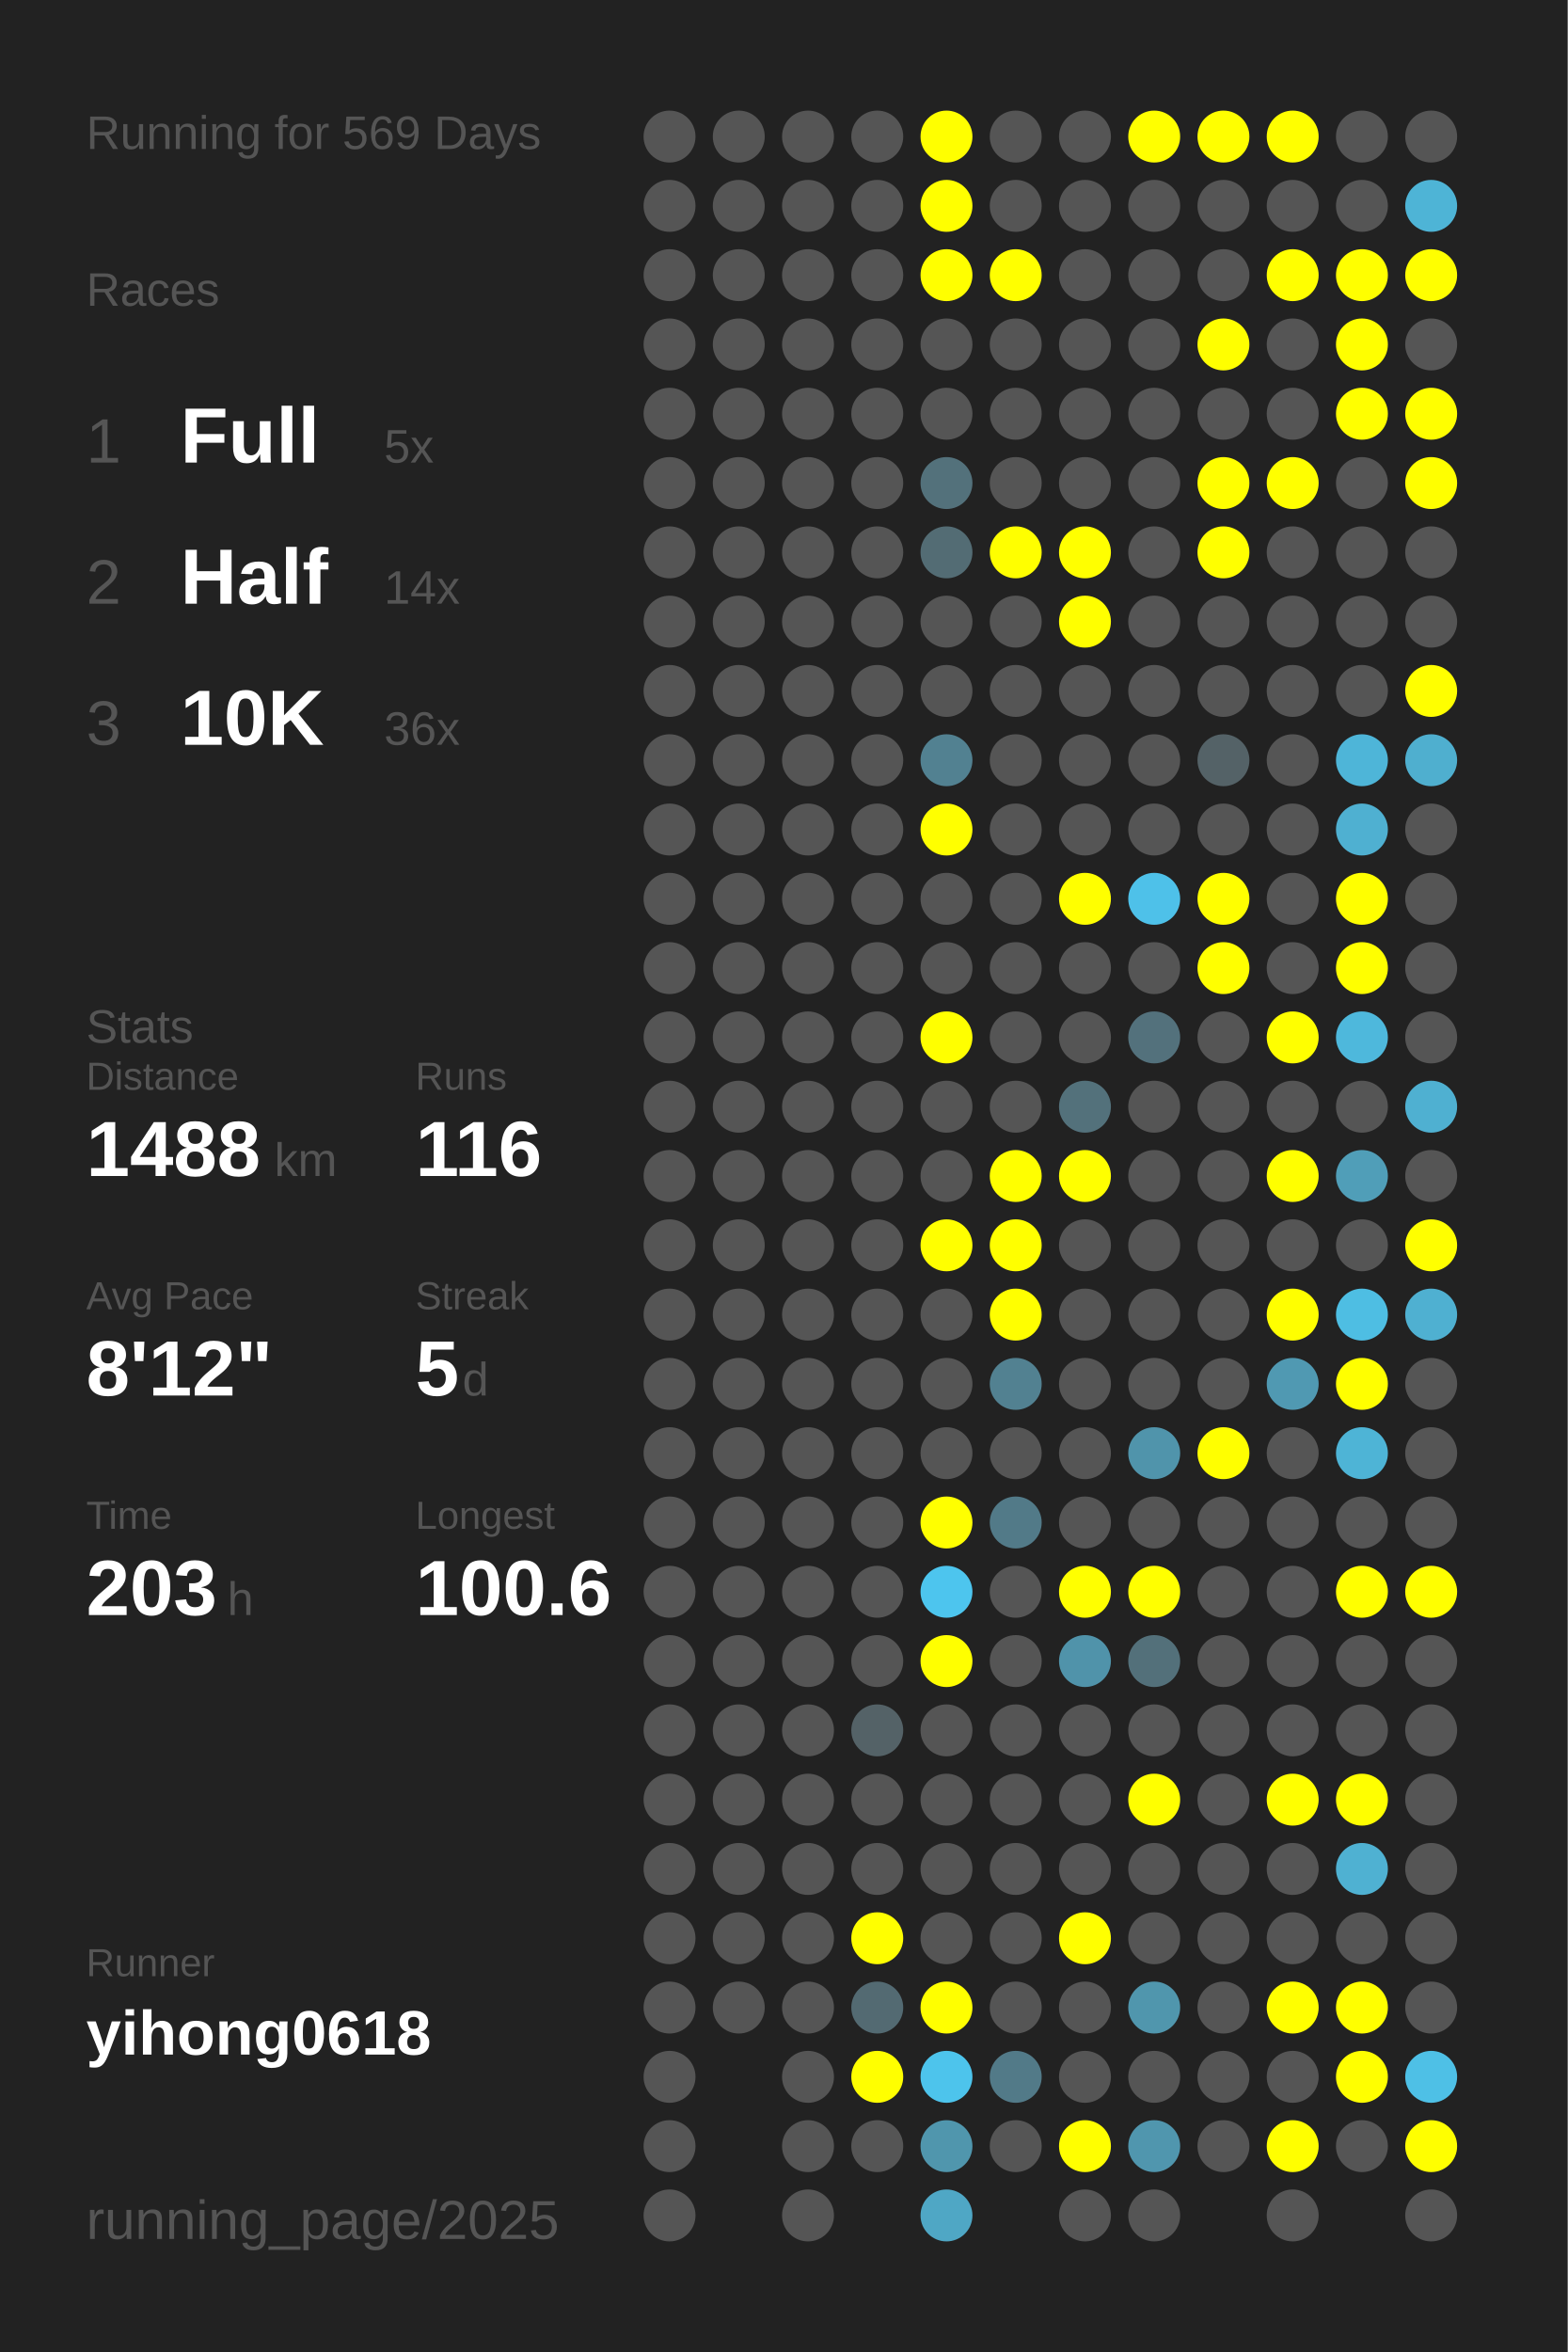
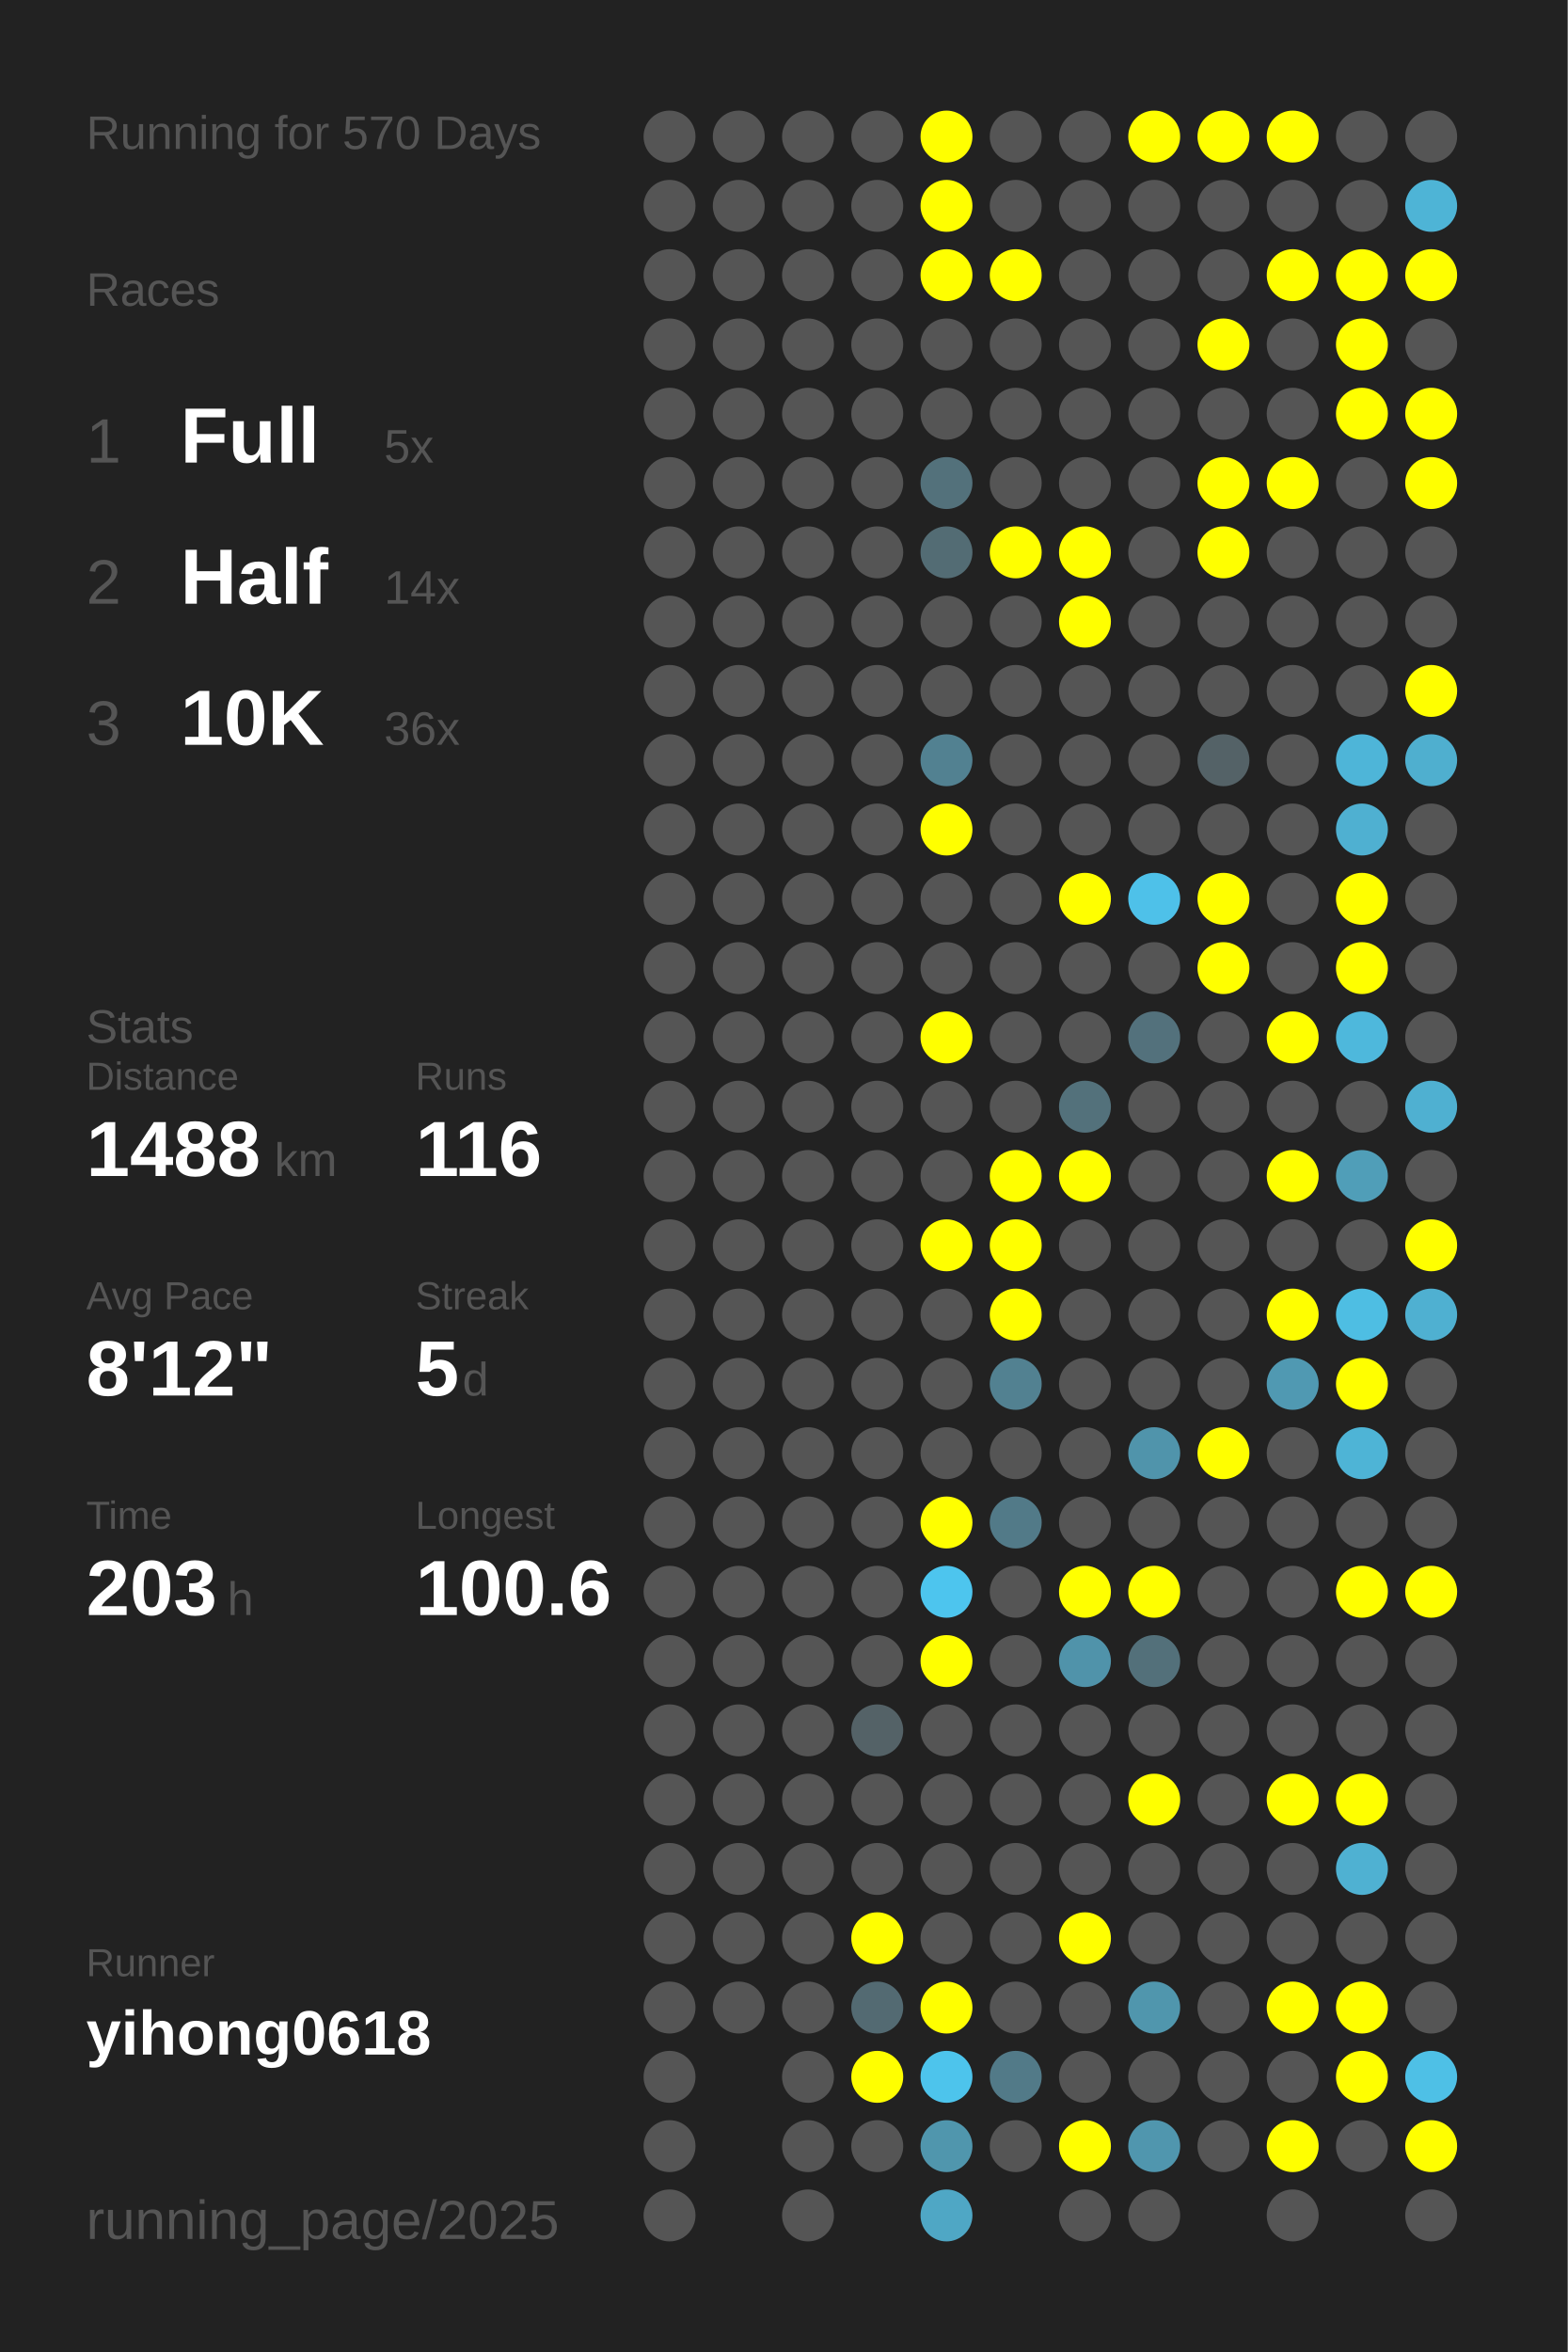
<svg xmlns="http://www.w3.org/2000/svg" baseProfile="full" height="300mm" version="1.1" viewBox="0,0,200,300" width="200mm">
  <defs />
  <rect fill="#222222" height="300" width="200" x="0" y="0" />
-   <text fill="#555555" style="font-size:6px; font-family:Arial;" x="11" y="19">Running for 569 Days</text>
+   <text fill="#555555" style="font-size:6px; font-family:Arial;" x="11" y="19">Running for 570 Days</text>
  <text fill="#555555" style="font-size:6px; font-family:Arial;" x="11" y="39">Races</text>
  <text fill="#555555" style="font-size:8px; font-family:Arial;" x="11" y="59">1</text>
  <text fill="#FFFFFF" style="font-size:10px; font-family:Arial; font-weight:bold;" x="23" y="59">Full</text>
  <text fill="#555555" style="font-size:6px; font-family:Arial;" x="49" y="59">5x</text>
  <text fill="#555555" style="font-size:8px; font-family:Arial;" x="11" y="77">2</text>
  <text fill="#FFFFFF" style="font-size:10px; font-family:Arial; font-weight:bold;" x="23" y="77">Half</text>
  <text fill="#555555" style="font-size:6px; font-family:Arial;" x="49" y="77">14x</text>
  <text fill="#555555" style="font-size:8px; font-family:Arial;" x="11" y="95">3</text>
  <text fill="#FFFFFF" style="font-size:10px; font-family:Arial; font-weight:bold;" x="23" y="95">10K</text>
  <text fill="#555555" style="font-size:6px; font-family:Arial;" x="49" y="95">36x</text>
  <text fill="#555555" style="font-size:6px; font-family:Arial;" x="11" y="133">Stats</text>
  <text fill="#555555" style="font-size:5px; font-family:Arial;" x="11" y="139">Distance</text>
  <text fill="#FFFFFF" style="font-size:10px; font-family:Arial; font-weight:bold;" x="11" y="150">1488</text>
  <text fill="#555555" style="font-size:6px; font-family:Arial;" x="35" y="150">km</text>
  <text fill="#555555" style="font-size:5px; font-family:Arial;" x="53" y="139">Runs</text>
  <text fill="#FFFFFF" style="font-size:10px; font-family:Arial; font-weight:bold;" x="53" y="150">116</text>
  <text fill="#555555" style="font-size:5px; font-family:Arial;" x="11" y="167">Avg Pace</text>
  <text fill="#FFFFFF" style="font-size:10px; font-family:Arial; font-weight:bold;" x="11" y="178">8'12"</text>
  <text fill="#555555" style="font-size:5px; font-family:Arial;" x="53" y="167">Streak</text>
  <text fill="#FFFFFF" style="font-size:10px; font-family:Arial; font-weight:bold;" x="53" y="178">5</text>
  <text fill="#555555" style="font-size:6px; font-family:Arial;" x="59" y="178">d</text>
  <text fill="#555555" style="font-size:5px; font-family:Arial;" x="11" y="195">Time</text>
  <text fill="#FFFFFF" style="font-size:10px; font-family:Arial; font-weight:bold;" x="11" y="206">203</text>
  <text fill="#555555" style="font-size:6px; font-family:Arial;" x="29" y="206">h</text>
  <text fill="#555555" style="font-size:5px; font-family:Arial;" x="53" y="195">Longest</text>
  <text fill="#FFFFFF" style="font-size:10px; font-family:Arial; font-weight:bold;" x="53" y="206">100.6</text>
  <text fill="#555555" style="font-size:5px; font-family:Arial;" x="11" y="252.065">Runner</text>
  <text fill="#FFFFFF" style="font-size:8px; font-family:Arial; font-weight:bold;" x="11" y="262.065">yihong0618</text>
  <text fill="#555555" style="font-size:7px; font-family:Arial;" x="11" y="285.581">running_page/2025</text>
  <circle cx="85.417" cy="17.419" fill="#555555" r="3.312" />
  <circle cx="85.417" cy="26.258" fill="#555555" r="3.312" />
  <circle cx="85.417" cy="35.097" fill="#555555" r="3.312" />
  <circle cx="85.417" cy="43.935" fill="#555555" r="3.312" />
  <circle cx="85.417" cy="52.774" fill="#555555" r="3.312" />
  <circle cx="85.417" cy="61.613" fill="#555555" r="3.312" />
  <circle cx="85.417" cy="70.452" fill="#555555" r="3.312" />
  <circle cx="85.417" cy="79.29" fill="#555555" r="3.312" />
  <circle cx="85.417" cy="88.129" fill="#555555" r="3.312" />
  <circle cx="85.417" cy="96.968" fill="#555555" r="3.312" />
  <circle cx="85.417" cy="105.806" fill="#555555" r="3.312" />
  <circle cx="85.417" cy="114.645" fill="#555555" r="3.312" />
  <circle cx="85.417" cy="123.484" fill="#555555" r="3.312" />
  <circle cx="85.417" cy="132.323" fill="#555555" r="3.312" />
  <circle cx="85.417" cy="141.161" fill="#555555" r="3.312" />
  <circle cx="85.417" cy="150" fill="#555555" r="3.312" />
  <circle cx="85.417" cy="158.839" fill="#555555" r="3.312" />
  <circle cx="85.417" cy="167.677" fill="#555555" r="3.312" />
  <circle cx="85.417" cy="176.516" fill="#555555" r="3.312" />
  <circle cx="85.417" cy="185.355" fill="#555555" r="3.312" />
  <circle cx="85.417" cy="194.194" fill="#555555" r="3.312" />
  <circle cx="85.417" cy="203.032" fill="#555555" r="3.312" />
  <circle cx="85.417" cy="211.871" fill="#555555" r="3.312" />
  <circle cx="85.417" cy="220.71" fill="#555555" r="3.312" />
  <circle cx="85.417" cy="229.548" fill="#555555" r="3.312" />
  <circle cx="85.417" cy="238.387" fill="#555555" r="3.312" />
  <circle cx="85.417" cy="247.226" fill="#555555" r="3.312" />
  <circle cx="85.417" cy="256.065" fill="#555555" r="3.312" />
  <circle cx="85.417" cy="264.903" fill="#555555" r="3.312" />
  <circle cx="85.417" cy="273.742" fill="#555555" r="3.312" />
  <circle cx="85.417" cy="282.581" fill="#555555" r="3.312" />
  <circle cx="94.25" cy="17.419" fill="#555555" r="3.312" />
  <circle cx="94.25" cy="26.258" fill="#555555" r="3.312" />
  <circle cx="94.25" cy="35.097" fill="#555555" r="3.312" />
  <circle cx="94.25" cy="43.935" fill="#555555" r="3.312" />
  <circle cx="94.25" cy="52.774" fill="#555555" r="3.312" />
  <circle cx="94.25" cy="61.613" fill="#555555" r="3.312" />
  <circle cx="94.25" cy="70.452" fill="#555555" r="3.312" />
  <circle cx="94.25" cy="79.29" fill="#555555" r="3.312" />
  <circle cx="94.25" cy="88.129" fill="#555555" r="3.312" />
  <circle cx="94.25" cy="96.968" fill="#555555" r="3.312" />
  <circle cx="94.25" cy="105.806" fill="#555555" r="3.312" />
  <circle cx="94.25" cy="114.645" fill="#555555" r="3.312" />
  <circle cx="94.25" cy="123.484" fill="#555555" r="3.312" />
  <circle cx="94.25" cy="132.323" fill="#555555" r="3.312" />
  <circle cx="94.25" cy="141.161" fill="#555555" r="3.312" />
  <circle cx="94.25" cy="150" fill="#555555" r="3.312" />
  <circle cx="94.25" cy="158.839" fill="#555555" r="3.312" />
  <circle cx="94.25" cy="167.677" fill="#555555" r="3.312" />
  <circle cx="94.25" cy="176.516" fill="#555555" r="3.312" />
  <circle cx="94.25" cy="185.355" fill="#555555" r="3.312" />
  <circle cx="94.25" cy="194.194" fill="#555555" r="3.312" />
  <circle cx="94.25" cy="203.032" fill="#555555" r="3.312" />
  <circle cx="94.25" cy="211.871" fill="#555555" r="3.312" />
  <circle cx="94.25" cy="220.71" fill="#555555" r="3.312" />
  <circle cx="94.25" cy="229.548" fill="#555555" r="3.312" />
  <circle cx="94.25" cy="238.387" fill="#555555" r="3.312" />
  <circle cx="94.25" cy="247.226" fill="#555555" r="3.312" />
  <circle cx="94.25" cy="256.065" fill="#555555" r="3.312" />
  <circle cx="103.083" cy="17.419" fill="#555555" r="3.312" />
  <circle cx="103.083" cy="26.258" fill="#555555" r="3.312" />
  <circle cx="103.083" cy="35.097" fill="#555555" r="3.312" />
  <circle cx="103.083" cy="43.935" fill="#555555" r="3.312" />
  <circle cx="103.083" cy="52.774" fill="#555555" r="3.312" />
  <circle cx="103.083" cy="61.613" fill="#555555" r="3.312" />
  <circle cx="103.083" cy="70.452" fill="#555555" r="3.312" />
  <circle cx="103.083" cy="79.29" fill="#555555" r="3.312" />
  <circle cx="103.083" cy="88.129" fill="#555555" r="3.312" />
  <circle cx="103.083" cy="96.968" fill="#555555" r="3.312" />
  <circle cx="103.083" cy="105.806" fill="#555555" r="3.312" />
  <circle cx="103.083" cy="114.645" fill="#555555" r="3.312" />
  <circle cx="103.083" cy="123.484" fill="#555555" r="3.312" />
  <circle cx="103.083" cy="132.323" fill="#555555" r="3.312" />
  <circle cx="103.083" cy="141.161" fill="#555555" r="3.312" />
  <circle cx="103.083" cy="150" fill="#555555" r="3.312" />
  <circle cx="103.083" cy="158.839" fill="#555555" r="3.312" />
  <circle cx="103.083" cy="167.677" fill="#555555" r="3.312" />
  <circle cx="103.083" cy="176.516" fill="#555555" r="3.312" />
  <circle cx="103.083" cy="185.355" fill="#555555" r="3.312" />
  <circle cx="103.083" cy="194.194" fill="#555555" r="3.312" />
  <circle cx="103.083" cy="203.032" fill="#555555" r="3.312" />
  <circle cx="103.083" cy="211.871" fill="#555555" r="3.312" />
  <circle cx="103.083" cy="220.71" fill="#555555" r="3.312" />
  <circle cx="103.083" cy="229.548" fill="#555555" r="3.312" />
  <circle cx="103.083" cy="238.387" fill="#555555" r="3.312" />
  <circle cx="103.083" cy="247.226" fill="#555555" r="3.312" />
  <circle cx="103.083" cy="256.065" fill="#555555" r="3.312" />
  <circle cx="103.083" cy="264.903" fill="#555555" r="3.312" />
  <circle cx="103.083" cy="273.742" fill="#555555" r="3.312" />
  <circle cx="103.083" cy="282.581" fill="#555555" r="3.312" />
  <circle cx="111.917" cy="17.419" fill="#555555" r="3.312" />
  <circle cx="111.917" cy="26.258" fill="#555555" r="3.312" />
  <circle cx="111.917" cy="35.097" fill="#555555" r="3.312" />
  <circle cx="111.917" cy="43.935" fill="#555555" r="3.312" />
  <circle cx="111.917" cy="52.774" fill="#555555" r="3.312" />
  <circle cx="111.917" cy="61.613" fill="#555555" r="3.312" />
  <circle cx="111.917" cy="70.452" fill="#555555" r="3.312" />
  <circle cx="111.917" cy="79.29" fill="#555555" r="3.312" />
  <circle cx="111.917" cy="88.129" fill="#555555" r="3.312" />
  <circle cx="111.917" cy="96.968" fill="#555555" r="3.312" />
  <circle cx="111.917" cy="105.806" fill="#555555" r="3.312" />
  <circle cx="111.917" cy="114.645" fill="#555555" r="3.312" />
  <circle cx="111.917" cy="123.484" fill="#555555" r="3.312" />
  <circle cx="111.917" cy="132.323" fill="#555555" r="3.312" />
  <circle cx="111.917" cy="141.161" fill="#555555" r="3.312" />
  <circle cx="111.917" cy="150" fill="#555555" r="3.312" />
  <circle cx="111.917" cy="158.839" fill="#555555" r="3.312" />
  <circle cx="111.917" cy="167.677" fill="#555555" r="3.312" />
  <circle cx="111.917" cy="176.516" fill="#555555" r="3.312" />
  <circle cx="111.917" cy="185.355" fill="#555555" r="3.312" />
  <circle cx="111.917" cy="194.194" fill="#555555" r="3.312" />
  <circle cx="111.917" cy="203.032" fill="#555555" r="3.312" />
  <circle cx="111.917" cy="211.871" fill="#555555" r="3.312" />
  <circle cx="111.917" cy="220.71" fill="#546267" r="3.312" />
  <circle cx="111.917" cy="229.548" fill="#555555" r="3.312" />
  <circle cx="111.917" cy="238.387" fill="#555555" r="3.312" />
  <circle cx="111.917" cy="247.226" fill="#FFFF00" r="3.312" />
  <circle cx="111.917" cy="256.065" fill="#536a72" r="3.312" />
  <circle cx="111.917" cy="264.903" fill="#FFFF00" r="3.312" />
  <circle cx="111.917" cy="273.742" fill="#555555" r="3.312" />
  <circle cx="120.75" cy="17.419" fill="#FFFF00" r="3.312" />
  <circle cx="120.75" cy="26.258" fill="#FFFF00" r="3.312" />
  <circle cx="120.75" cy="35.097" fill="#FFFF00" r="3.312" />
  <circle cx="120.75" cy="43.935" fill="#555555" r="3.312" />
  <circle cx="120.75" cy="52.774" fill="#555555" r="3.312" />
  <circle cx="120.75" cy="61.613" fill="#53717b" r="3.312" />
  <circle cx="120.75" cy="70.452" fill="#536c74" r="3.312" />
  <circle cx="120.75" cy="79.29" fill="#555555" r="3.312" />
  <circle cx="120.75" cy="88.129" fill="#555555" r="3.312" />
  <circle cx="120.75" cy="96.968" fill="#528191" r="3.312" />
  <circle cx="120.75" cy="105.806" fill="#FFFF00" r="3.312" />
  <circle cx="120.75" cy="114.645" fill="#555555" r="3.312" />
  <circle cx="120.75" cy="123.484" fill="#555555" r="3.312" />
  <circle cx="120.75" cy="132.323" fill="#FFFF00" r="3.312" />
  <circle cx="120.75" cy="141.161" fill="#555555" r="3.312" />
  <circle cx="120.75" cy="150" fill="#555555" r="3.312" />
  <circle cx="120.75" cy="158.839" fill="#FFFF00" r="3.312" />
  <circle cx="120.75" cy="167.677" fill="#555555" r="3.312" />
  <circle cx="120.75" cy="176.516" fill="#555555" r="3.312" />
  <circle cx="120.75" cy="185.355" fill="#555555" r="3.312" />
  <circle cx="120.75" cy="194.194" fill="#FFFF00" r="3.312" />
  <circle cx="120.75" cy="203.032" fill="#4dc5ee" r="3.312" />
  <circle cx="120.75" cy="211.871" fill="#FFFF00" r="3.312" />
  <circle cx="120.75" cy="220.71" fill="#555555" r="3.312" />
  <circle cx="120.75" cy="229.548" fill="#555555" r="3.312" />
  <circle cx="120.75" cy="238.387" fill="#555555" r="3.312" />
  <circle cx="120.75" cy="247.226" fill="#555555" r="3.312" />
  <circle cx="120.75" cy="256.065" fill="#FFFF00" r="3.312" />
  <circle cx="120.75" cy="264.903" fill="#4dc4ec" r="3.312" />
  <circle cx="120.75" cy="273.742" fill="#5096ad" r="3.312" />
  <circle cx="120.75" cy="282.581" fill="#4fa7c5" r="3.312" />
  <circle cx="129.583" cy="17.419" fill="#555555" r="3.312" />
  <circle cx="129.583" cy="26.258" fill="#555555" r="3.312" />
  <circle cx="129.583" cy="35.097" fill="#FFFF00" r="3.312" />
  <circle cx="129.583" cy="43.935" fill="#555555" r="3.312" />
  <circle cx="129.583" cy="52.774" fill="#555555" r="3.312" />
  <circle cx="129.583" cy="61.613" fill="#555555" r="3.312" />
  <circle cx="129.583" cy="70.452" fill="#FFFF00" r="3.312" />
  <circle cx="129.583" cy="79.29" fill="#555555" r="3.312" />
  <circle cx="129.583" cy="88.129" fill="#555555" r="3.312" />
  <circle cx="129.583" cy="96.968" fill="#555555" r="3.312" />
  <circle cx="129.583" cy="105.806" fill="#555555" r="3.312" />
  <circle cx="129.583" cy="114.645" fill="#555555" r="3.312" />
  <circle cx="129.583" cy="123.484" fill="#555555" r="3.312" />
  <circle cx="129.583" cy="132.323" fill="#555555" r="3.312" />
  <circle cx="129.583" cy="141.161" fill="#555555" r="3.312" />
  <circle cx="129.583" cy="150" fill="#FFFF00" r="3.312" />
  <circle cx="129.583" cy="158.839" fill="#FFFF00" r="3.312" />
  <circle cx="129.583" cy="167.677" fill="#FFFF00" r="3.312" />
  <circle cx="129.583" cy="176.516" fill="#528191" r="3.312" />
  <circle cx="129.583" cy="185.355" fill="#555555" r="3.312" />
  <circle cx="129.583" cy="194.194" fill="#527a88" r="3.312" />
  <circle cx="129.583" cy="203.032" fill="#555555" r="3.312" />
  <circle cx="129.583" cy="211.871" fill="#555555" r="3.312" />
  <circle cx="129.583" cy="220.71" fill="#555555" r="3.312" />
  <circle cx="129.583" cy="229.548" fill="#555555" r="3.312" />
  <circle cx="129.583" cy="238.387" fill="#555555" r="3.312" />
  <circle cx="129.583" cy="247.226" fill="#555555" r="3.312" />
  <circle cx="129.583" cy="256.065" fill="#555555" r="3.312" />
  <circle cx="129.583" cy="264.903" fill="#527a88" r="3.312" />
  <circle cx="129.583" cy="273.742" fill="#555555" r="3.312" />
  <circle cx="138.417" cy="17.419" fill="#555555" r="3.312" />
  <circle cx="138.417" cy="26.258" fill="#555555" r="3.312" />
  <circle cx="138.417" cy="35.097" fill="#555555" r="3.312" />
  <circle cx="138.417" cy="43.935" fill="#555555" r="3.312" />
  <circle cx="138.417" cy="52.774" fill="#555555" r="3.312" />
  <circle cx="138.417" cy="61.613" fill="#555555" r="3.312" />
  <circle cx="138.417" cy="70.452" fill="#FFFF00" r="3.312" />
  <circle cx="138.417" cy="79.29" fill="#FFFF00" r="3.312" />
  <circle cx="138.417" cy="88.129" fill="#555555" r="3.312" />
  <circle cx="138.417" cy="96.968" fill="#555555" r="3.312" />
  <circle cx="138.417" cy="105.806" fill="#555555" r="3.312" />
  <circle cx="138.417" cy="114.645" fill="#FFFF00" r="3.312" />
  <circle cx="138.417" cy="123.484" fill="#555555" r="3.312" />
  <circle cx="138.417" cy="132.323" fill="#555555" r="3.312" />
  <circle cx="138.417" cy="141.161" fill="#53717b" r="3.312" />
  <circle cx="138.417" cy="150" fill="#FFFF00" r="3.312" />
  <circle cx="138.417" cy="158.839" fill="#555555" r="3.312" />
  <circle cx="138.417" cy="167.677" fill="#555555" r="3.312" />
  <circle cx="138.417" cy="176.516" fill="#555555" r="3.312" />
  <circle cx="138.417" cy="185.355" fill="#555555" r="3.312" />
  <circle cx="138.417" cy="194.194" fill="#555555" r="3.312" />
  <circle cx="138.417" cy="203.032" fill="#FFFF00" r="3.312" />
  <circle cx="138.417" cy="211.871" fill="#5093aa" r="3.312" />
  <circle cx="138.417" cy="220.71" fill="#555555" r="3.312" />
  <circle cx="138.417" cy="229.548" fill="#555555" r="3.312" />
  <circle cx="138.417" cy="238.387" fill="#555555" r="3.312" />
  <circle cx="138.417" cy="247.226" fill="#FFFF00" r="3.312" />
  <circle cx="138.417" cy="256.065" fill="#555555" r="3.312" />
  <circle cx="138.417" cy="264.903" fill="#555555" r="3.312" />
  <circle cx="138.417" cy="273.742" fill="#FFFF00" r="3.312" />
  <circle cx="138.417" cy="282.581" fill="#555555" r="3.312" />
  <circle cx="147.25" cy="17.419" fill="#FFFF00" r="3.312" />
  <circle cx="147.25" cy="26.258" fill="#555555" r="3.312" />
  <circle cx="147.25" cy="35.097" fill="#555555" r="3.312" />
  <circle cx="147.25" cy="43.935" fill="#555555" r="3.312" />
  <circle cx="147.25" cy="52.774" fill="#555555" r="3.312" />
  <circle cx="147.25" cy="61.613" fill="#555555" r="3.312" />
  <circle cx="147.25" cy="70.452" fill="#555555" r="3.312" />
  <circle cx="147.25" cy="79.29" fill="#555555" r="3.312" />
  <circle cx="147.25" cy="88.129" fill="#555555" r="3.312" />
  <circle cx="147.25" cy="96.968" fill="#555555" r="3.312" />
  <circle cx="147.25" cy="105.806" fill="#555555" r="3.312" />
  <circle cx="147.25" cy="114.645" fill="#4ec1e9" r="3.312" />
  <circle cx="147.25" cy="123.484" fill="#555555" r="3.312" />
  <circle cx="147.25" cy="132.323" fill="#53717c" r="3.312" />
  <circle cx="147.25" cy="141.161" fill="#555555" r="3.312" />
  <circle cx="147.25" cy="150" fill="#555555" r="3.312" />
  <circle cx="147.25" cy="158.839" fill="#555555" r="3.312" />
  <circle cx="147.25" cy="167.677" fill="#555555" r="3.312" />
  <circle cx="147.25" cy="176.516" fill="#555555" r="3.312" />
  <circle cx="147.25" cy="185.355" fill="#5094ab" r="3.312" />
  <circle cx="147.25" cy="194.194" fill="#555555" r="3.312" />
  <circle cx="147.25" cy="203.032" fill="#FFFF00" r="3.312" />
  <circle cx="147.25" cy="211.871" fill="#53707a" r="3.312" />
  <circle cx="147.25" cy="220.71" fill="#555555" r="3.312" />
  <circle cx="147.25" cy="229.548" fill="#FFFF00" r="3.312" />
  <circle cx="147.25" cy="238.387" fill="#555555" r="3.312" />
  <circle cx="147.25" cy="247.226" fill="#555555" r="3.312" />
  <circle cx="147.25" cy="256.065" fill="#5096ad" r="3.312" />
  <circle cx="147.25" cy="264.903" fill="#555555" r="3.312" />
  <circle cx="147.25" cy="273.742" fill="#5096ae" r="3.312" />
  <circle cx="147.25" cy="282.581" fill="#555555" r="3.312" />
  <circle cx="156.083" cy="17.419" fill="#FFFF00" r="3.312" />
  <circle cx="156.083" cy="26.258" fill="#555555" r="3.312" />
  <circle cx="156.083" cy="35.097" fill="#555555" r="3.312" />
  <circle cx="156.083" cy="43.935" fill="#FFFF00" r="3.312" />
  <circle cx="156.083" cy="52.774" fill="#555555" r="3.312" />
  <circle cx="156.083" cy="61.613" fill="#FFFF00" r="3.312" />
  <circle cx="156.083" cy="70.452" fill="#FFFF00" r="3.312" />
  <circle cx="156.083" cy="79.29" fill="#555555" r="3.312" />
  <circle cx="156.083" cy="88.129" fill="#555555" r="3.312" />
  <circle cx="156.083" cy="96.968" fill="#546267" r="3.312" />
  <circle cx="156.083" cy="105.806" fill="#555555" r="3.312" />
  <circle cx="156.083" cy="114.645" fill="#FFFF00" r="3.312" />
  <circle cx="156.083" cy="123.484" fill="#FFFF00" r="3.312" />
  <circle cx="156.083" cy="132.323" fill="#555555" r="3.312" />
  <circle cx="156.083" cy="141.161" fill="#555555" r="3.312" />
  <circle cx="156.083" cy="150" fill="#555555" r="3.312" />
  <circle cx="156.083" cy="158.839" fill="#555555" r="3.312" />
  <circle cx="156.083" cy="167.677" fill="#555555" r="3.312" />
  <circle cx="156.083" cy="176.516" fill="#555555" r="3.312" />
  <circle cx="156.083" cy="185.355" fill="#FFFF00" r="3.312" />
  <circle cx="156.083" cy="194.194" fill="#555555" r="3.312" />
  <circle cx="156.083" cy="203.032" fill="#555555" r="3.312" />
  <circle cx="156.083" cy="211.871" fill="#555555" r="3.312" />
  <circle cx="156.083" cy="220.71" fill="#555555" r="3.312" />
  <circle cx="156.083" cy="229.548" fill="#555555" r="3.312" />
  <circle cx="156.083" cy="238.387" fill="#555555" r="3.312" />
  <circle cx="156.083" cy="247.226" fill="#555555" r="3.312" />
  <circle cx="156.083" cy="256.065" fill="#555555" r="3.312" />
  <circle cx="156.083" cy="264.903" fill="#555555" r="3.312" />
  <circle cx="156.083" cy="273.742" fill="#555555" r="3.312" />
  <circle cx="164.917" cy="17.419" fill="#FFFF00" r="3.312" />
  <circle cx="164.917" cy="26.258" fill="#555555" r="3.312" />
  <circle cx="164.917" cy="35.097" fill="#FFFF00" r="3.312" />
  <circle cx="164.917" cy="43.935" fill="#555555" r="3.312" />
  <circle cx="164.917" cy="52.774" fill="#555555" r="3.312" />
  <circle cx="164.917" cy="61.613" fill="#FFFF00" r="3.312" />
  <circle cx="164.917" cy="70.452" fill="#555555" r="3.312" />
  <circle cx="164.917" cy="79.29" fill="#555555" r="3.312" />
  <circle cx="164.917" cy="88.129" fill="#555555" r="3.312" />
  <circle cx="164.917" cy="96.968" fill="#555555" r="3.312" />
  <circle cx="164.917" cy="105.806" fill="#555555" r="3.312" />
  <circle cx="164.917" cy="114.645" fill="#555555" r="3.312" />
  <circle cx="164.917" cy="123.484" fill="#555555" r="3.312" />
  <circle cx="164.917" cy="132.323" fill="#FFFF00" r="3.312" />
  <circle cx="164.917" cy="141.161" fill="#555555" r="3.312" />
  <circle cx="164.917" cy="150" fill="#FFFF00" r="3.312" />
  <circle cx="164.917" cy="158.839" fill="#555555" r="3.312" />
  <circle cx="164.917" cy="167.677" fill="#FFFF00" r="3.312" />
  <circle cx="164.917" cy="176.516" fill="#5099b2" r="3.312" />
  <circle cx="164.917" cy="185.355" fill="#555555" r="3.312" />
  <circle cx="164.917" cy="194.194" fill="#555555" r="3.312" />
  <circle cx="164.917" cy="203.032" fill="#555555" r="3.312" />
  <circle cx="164.917" cy="211.871" fill="#555555" r="3.312" />
  <circle cx="164.917" cy="220.71" fill="#555555" r="3.312" />
  <circle cx="164.917" cy="229.548" fill="#FFFF00" r="3.312" />
  <circle cx="164.917" cy="238.387" fill="#555555" r="3.312" />
  <circle cx="164.917" cy="247.226" fill="#555555" r="3.312" />
  <circle cx="164.917" cy="256.065" fill="#FFFF00" r="3.312" />
  <circle cx="164.917" cy="264.903" fill="#555555" r="3.312" />
  <circle cx="164.917" cy="273.742" fill="#FFFF00" r="3.312" />
  <circle cx="164.917" cy="282.581" fill="#555555" r="3.312" />
  <circle cx="173.75" cy="17.419" fill="#555555" r="3.312" />
  <circle cx="173.75" cy="26.258" fill="#555555" r="3.312" />
  <circle cx="173.75" cy="35.097" fill="#FFFF00" r="3.312" />
  <circle cx="173.75" cy="43.935" fill="#FFFF00" r="3.312" />
  <circle cx="173.75" cy="52.774" fill="#FFFF00" r="3.312" />
  <circle cx="173.75" cy="61.613" fill="#555555" r="3.312" />
  <circle cx="173.75" cy="70.452" fill="#555555" r="3.312" />
  <circle cx="173.75" cy="79.29" fill="#555555" r="3.312" />
  <circle cx="173.75" cy="88.129" fill="#555555" r="3.312" />
  <circle cx="173.75" cy="96.968" fill="#4eb5d8" r="3.312" />
  <circle cx="173.75" cy="105.806" fill="#4fb0d1" r="3.312" />
  <circle cx="173.75" cy="114.645" fill="#FFFF00" r="3.312" />
  <circle cx="173.75" cy="123.484" fill="#FFFF00" r="3.312" />
  <circle cx="173.75" cy="132.323" fill="#4eb8dc" r="3.312" />
  <circle cx="173.75" cy="141.161" fill="#555555" r="3.312" />
  <circle cx="173.75" cy="150" fill="#509eb8" r="3.312" />
  <circle cx="173.75" cy="158.839" fill="#555555" r="3.312" />
  <circle cx="173.75" cy="167.677" fill="#4ebee3" r="3.312" />
  <circle cx="173.75" cy="176.516" fill="#FFFF00" r="3.312" />
  <circle cx="173.75" cy="185.355" fill="#4eb4d6" r="3.312" />
  <circle cx="173.75" cy="194.194" fill="#555555" r="3.312" />
  <circle cx="173.75" cy="203.032" fill="#FFFF00" r="3.312" />
  <circle cx="173.75" cy="211.871" fill="#555555" r="3.312" />
  <circle cx="173.75" cy="220.71" fill="#555555" r="3.312" />
  <circle cx="173.75" cy="229.548" fill="#FFFF00" r="3.312" />
  <circle cx="173.75" cy="238.387" fill="#4fb1d2" r="3.312" />
  <circle cx="173.75" cy="247.226" fill="#555555" r="3.312" />
  <circle cx="173.75" cy="256.065" fill="#FFFF00" r="3.312" />
  <circle cx="173.75" cy="264.903" fill="#FFFF00" r="3.312" />
  <circle cx="173.75" cy="273.742" fill="#555555" r="3.312" />
  <circle cx="182.583" cy="17.419" fill="#555555" r="3.312" />
  <circle cx="182.583" cy="26.258" fill="#4eb4d6" r="3.312" />
  <circle cx="182.583" cy="35.097" fill="#FFFF00" r="3.312" />
  <circle cx="182.583" cy="43.935" fill="#555555" r="3.312" />
  <circle cx="182.583" cy="52.774" fill="#FFFF00" r="3.312" />
  <circle cx="182.583" cy="61.613" fill="#FFFF00" r="3.312" />
  <circle cx="182.583" cy="70.452" fill="#555555" r="3.312" />
  <circle cx="182.583" cy="79.29" fill="#555555" r="3.312" />
  <circle cx="182.583" cy="88.129" fill="#FFFF00" r="3.312" />
  <circle cx="182.583" cy="96.968" fill="#4fafcf" r="3.312" />
  <circle cx="182.583" cy="105.806" fill="#555555" r="3.312" />
  <circle cx="182.583" cy="114.645" fill="#555555" r="3.312" />
  <circle cx="182.583" cy="123.484" fill="#555555" r="3.312" />
  <circle cx="182.583" cy="132.323" fill="#555555" r="3.312" />
  <circle cx="182.583" cy="141.161" fill="#4fb0d1" r="3.312" />
  <circle cx="182.583" cy="150" fill="#555555" r="3.312" />
  <circle cx="182.583" cy="158.839" fill="#FFFF00" r="3.312" />
  <circle cx="182.583" cy="167.677" fill="#4fb0d1" r="3.312" />
  <circle cx="182.583" cy="176.516" fill="#555555" r="3.312" />
  <circle cx="182.583" cy="185.355" fill="#555555" r="3.312" />
  <circle cx="182.583" cy="194.194" fill="#555555" r="3.312" />
  <circle cx="182.583" cy="203.032" fill="#FFFF00" r="3.312" />
  <circle cx="182.583" cy="211.871" fill="#555555" r="3.312" />
  <circle cx="182.583" cy="220.71" fill="#555555" r="3.312" />
  <circle cx="182.583" cy="229.548" fill="#555555" r="3.312" />
  <circle cx="182.583" cy="238.387" fill="#555555" r="3.312" />
  <circle cx="182.583" cy="247.226" fill="#555555" r="3.312" />
  <circle cx="182.583" cy="256.065" fill="#555555" r="3.312" />
  <circle cx="182.583" cy="264.903" fill="#4ec0e6" r="3.312" />
  <circle cx="182.583" cy="273.742" fill="#FFFF00" r="3.312" />
  <circle cx="182.583" cy="282.581" fill="#555555" r="3.312" />
</svg>
